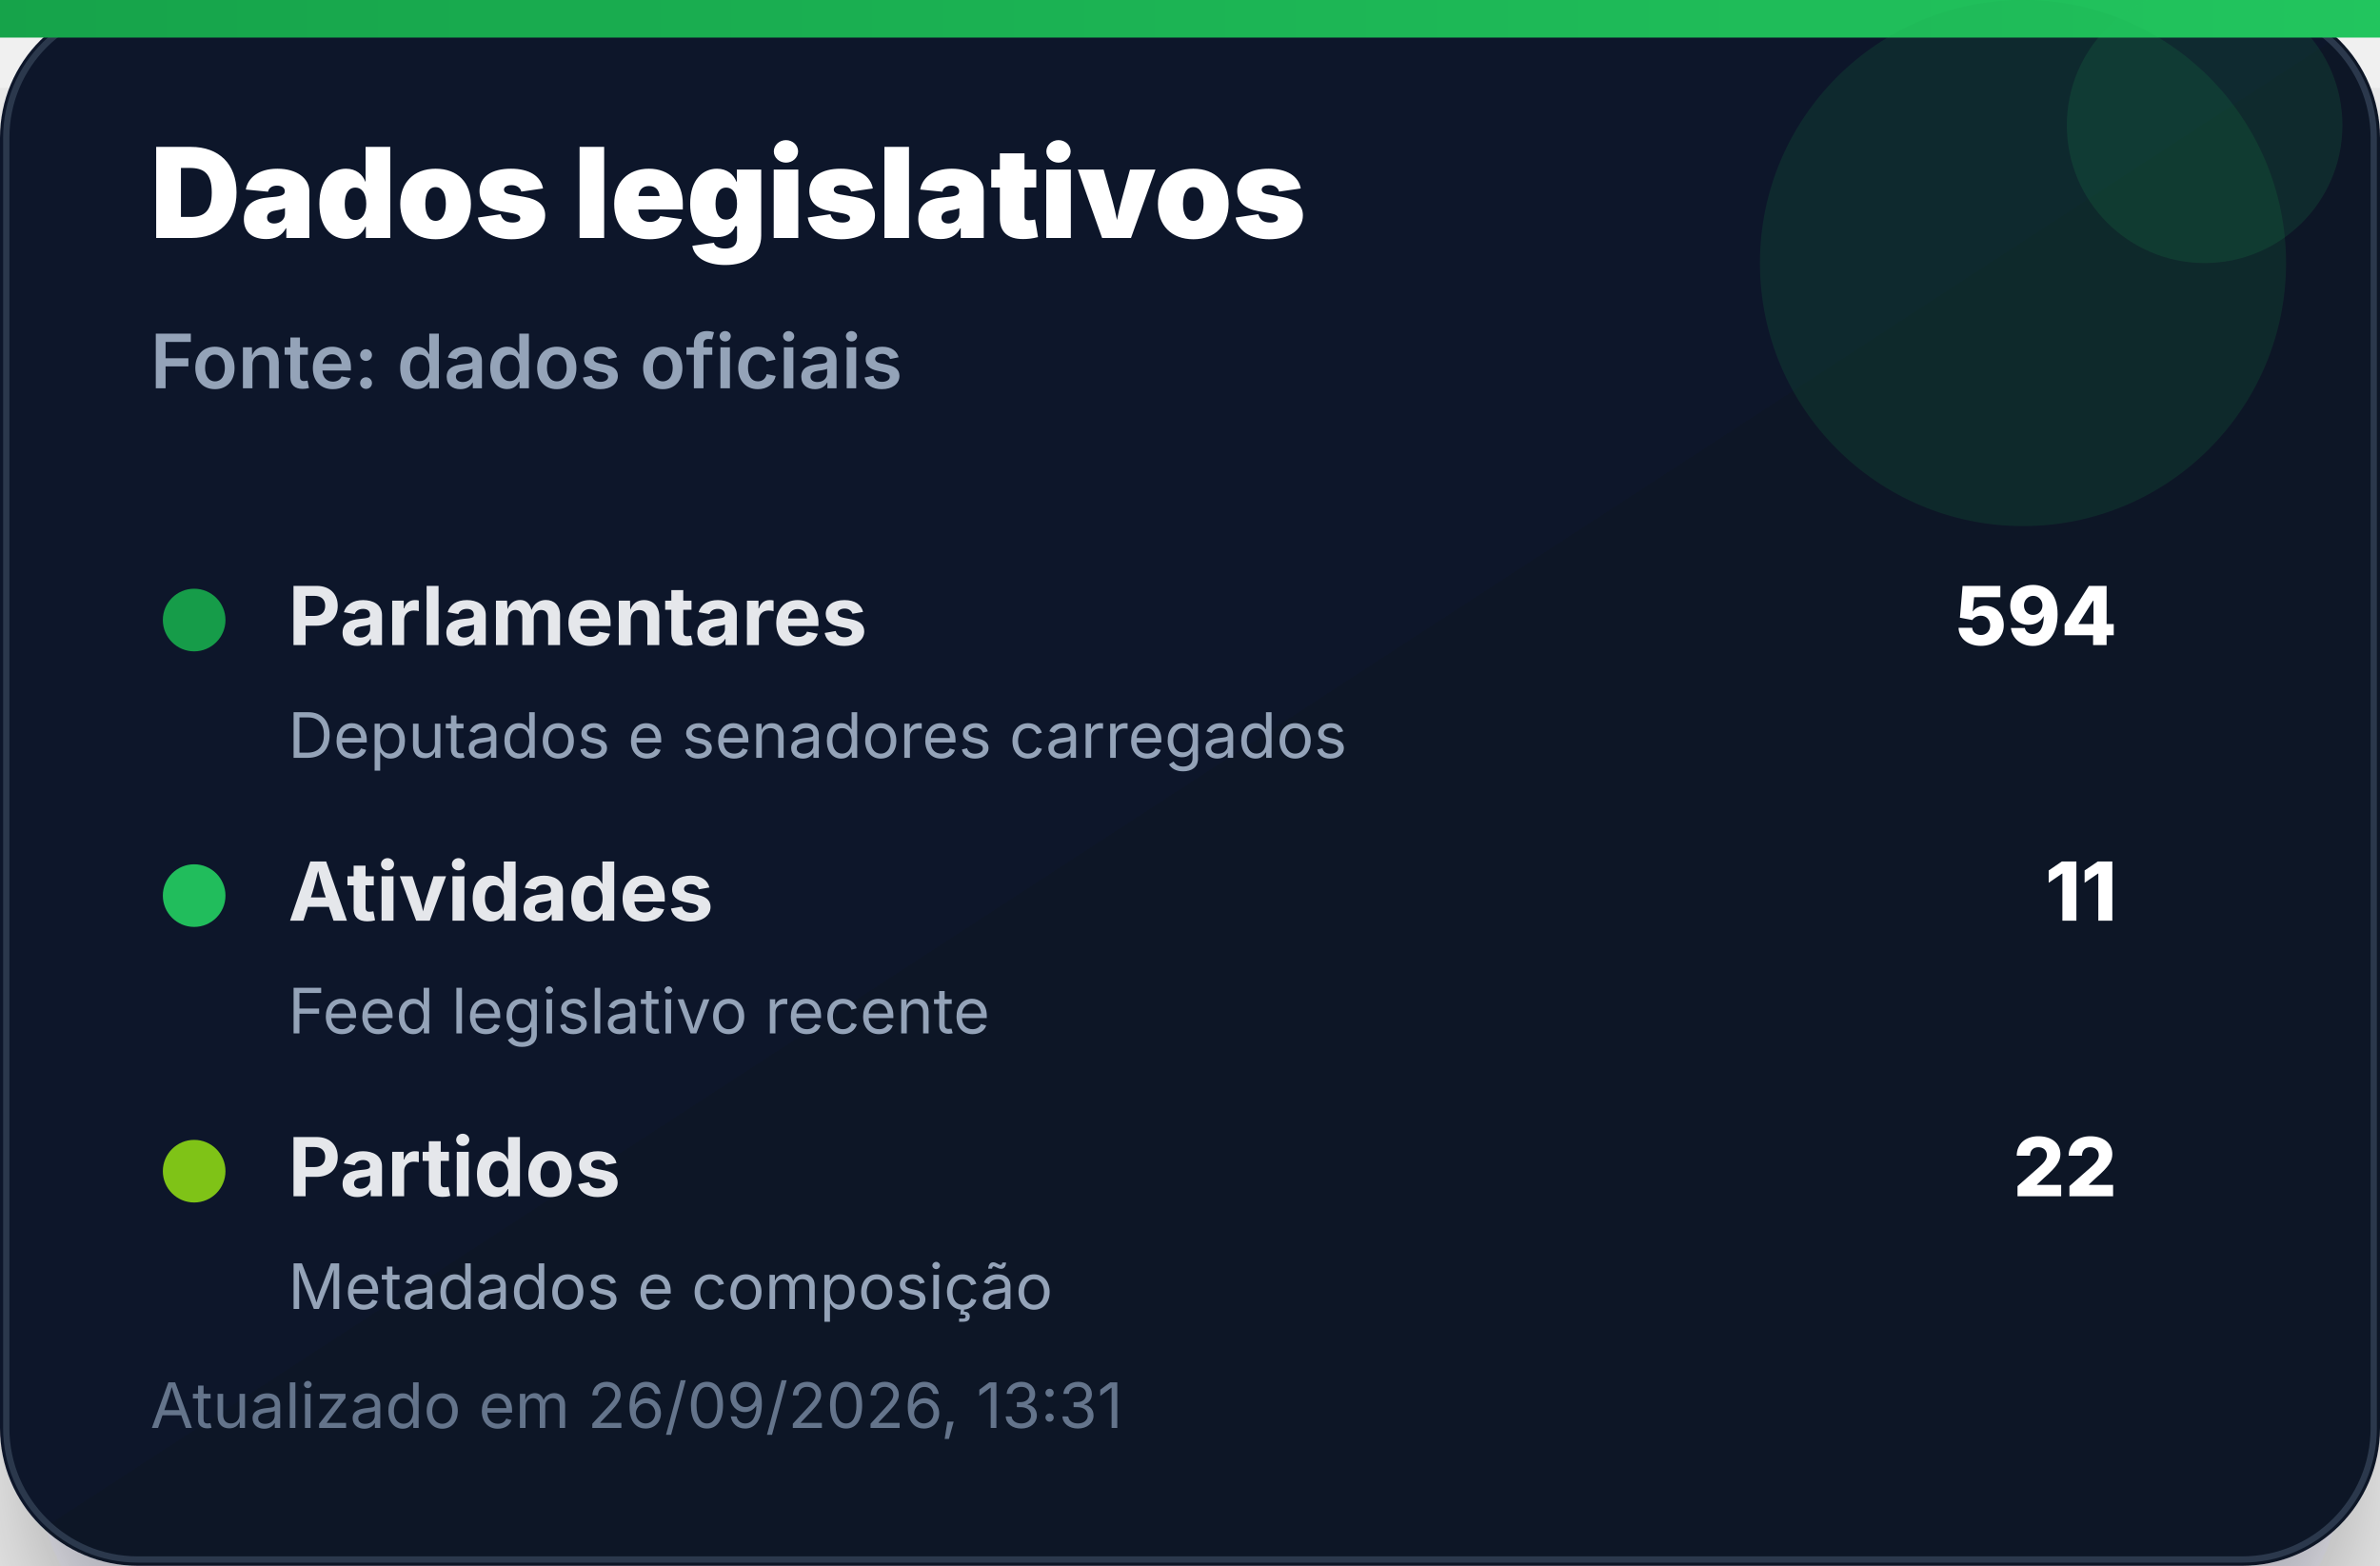
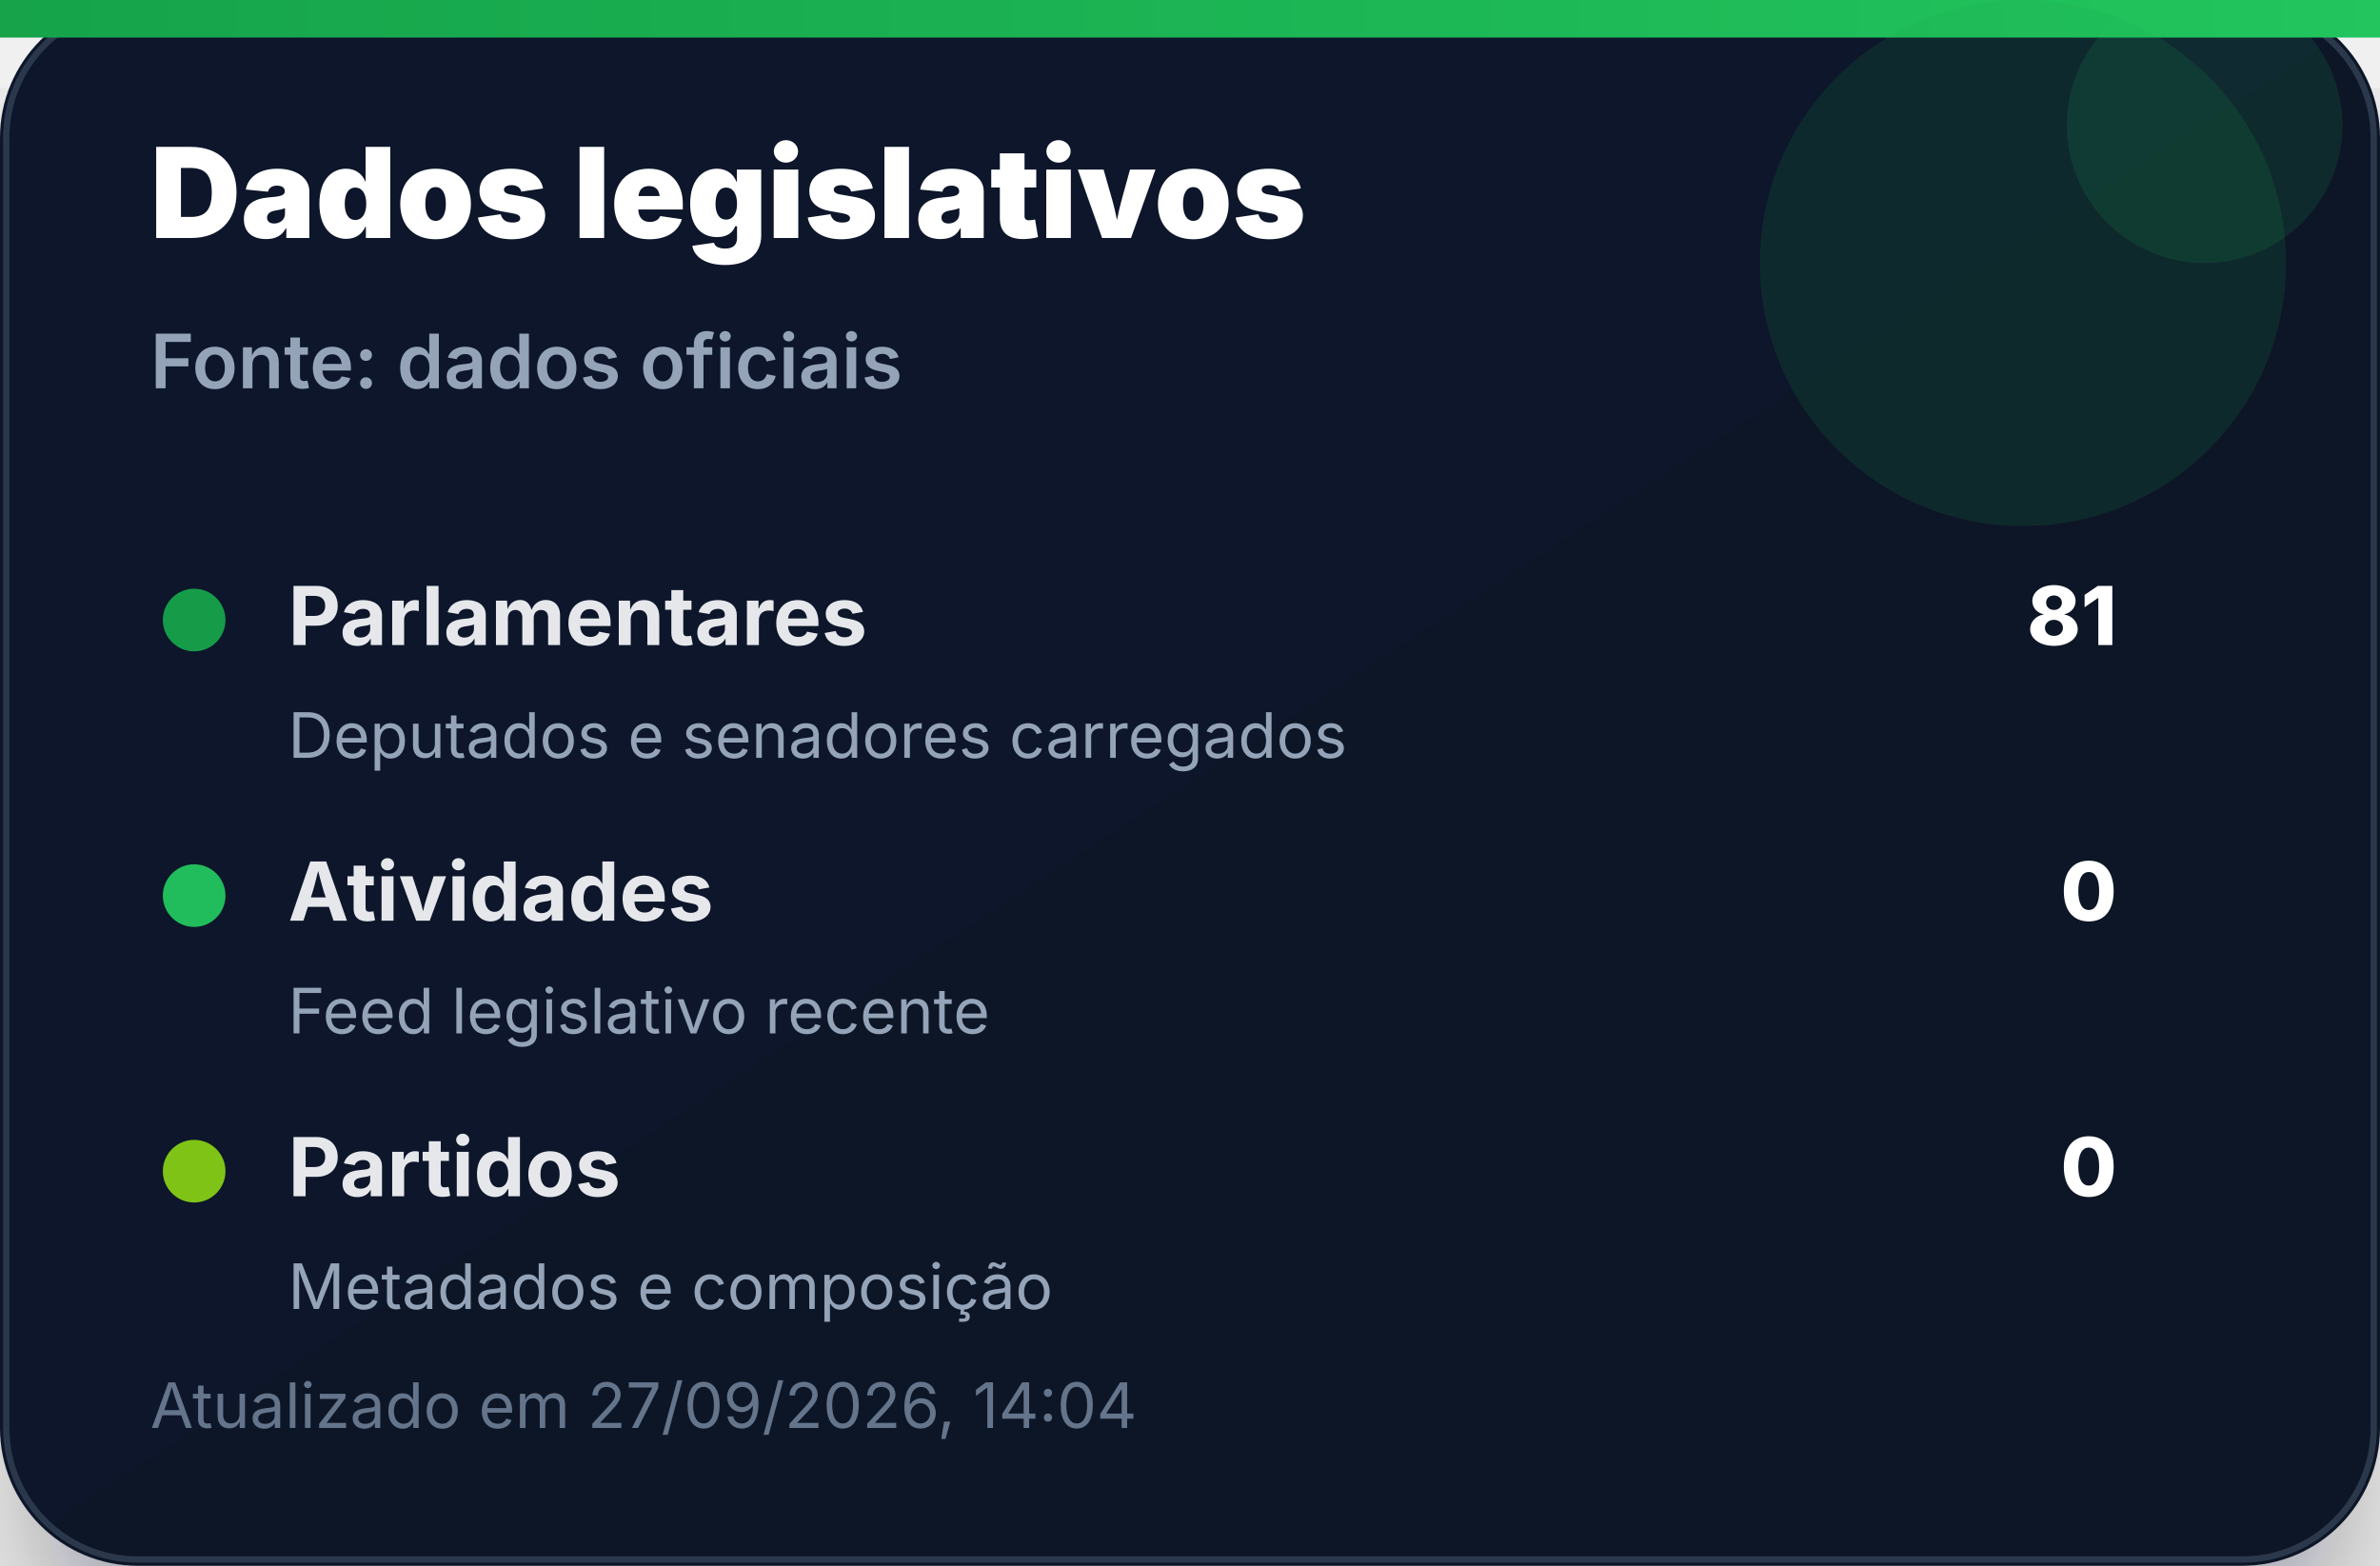
<svg xmlns="http://www.w3.org/2000/svg" width="380" height="250" viewBox="0 0 380 250" role="img" aria-label="Dados legislativos">
  <defs>
    <linearGradient id="bg" x1="0" x2="1" y1="0" y2="1">
      <stop offset="0%" stop-color="#0f172a" />
      <stop offset="100%" stop-color="#111827" />
    </linearGradient>
    <linearGradient id="accent" x1="0" x2="1">
      <stop offset="0%" stop-color="#16a34a" />
      <stop offset="100%" stop-color="#22c55e" />
    </linearGradient>
    <filter id="shadow" x="-20%" y="-20%" width="140%" height="140%">
      <feDropShadow dx="0" dy="14" stdDeviation="14" flood-color="#020617" flood-opacity="0.35" />
    </filter>
  </defs>
  <rect width="380" height="250" rx="22" fill="url(#bg)" filter="url(#shadow)" />
  <rect x="1" y="1" width="378" height="248" rx="21" fill="none" stroke="#334155" stroke-opacity="0.8" />
  <rect x="0" y="0" width="380" height="6" fill="url(#accent)" />
  <circle cx="323" cy="42" r="42" fill="#16a34a" opacity="0.14" />
  <circle cx="352" cy="20" r="22" fill="#22c55e" opacity="0.12" />
  <text x="24" y="38" font-family="Inter, Segoe UI, Arial, sans-serif" font-size="20" font-weight="900" fill="#ffffff">Dados legislativos</text>
  <text x="24" y="62" font-family="Inter, Segoe UI, Arial, sans-serif" font-size="12" font-weight="600" fill="#94a3b8">Fonte: dados oficiais</text>
  <g transform="translate(24 92)">
    <circle cx="7" cy="7" r="5" fill="#16a34a" opacity="0.95" />
    <text x="22" y="11" font-family="Inter, Segoe UI, Arial, sans-serif" font-size="13" font-weight="700" fill="#e5e7eb">Parlamentares</text>
-     <text x="314" y="11" text-anchor="end" font-family="Inter, Segoe UI, Arial, sans-serif" font-size="13" font-weight="800" fill="#ffffff">594</text>
+     <text x="314" y="11" text-anchor="end" font-family="Inter, Segoe UI, Arial, sans-serif" font-size="13" font-weight="800" fill="#ffffff">81</text>
    <text x="22" y="29" font-family="Inter, Segoe UI, Arial, sans-serif" font-size="10" fill="#94a3b8">Deputados e senadores carregados</text>
  </g>
  <g transform="translate(24 136)">
    <circle cx="7" cy="7" r="5" fill="#22c55e" opacity="0.95" />
    <text x="22" y="11" font-family="Inter, Segoe UI, Arial, sans-serif" font-size="13" font-weight="700" fill="#e5e7eb">Atividades</text>
-     <text x="314" y="11" text-anchor="end" font-family="Inter, Segoe UI, Arial, sans-serif" font-size="13" font-weight="800" fill="#ffffff">11</text>
+     <text x="314" y="11" text-anchor="end" font-family="Inter, Segoe UI, Arial, sans-serif" font-size="13" font-weight="800" fill="#ffffff">0</text>
    <text x="22" y="29" font-family="Inter, Segoe UI, Arial, sans-serif" font-size="10" fill="#94a3b8">Feed legislativo recente</text>
  </g>
  <g transform="translate(24 180)">
    <circle cx="7" cy="7" r="5" fill="#84cc16" opacity="0.95" />
    <text x="22" y="11" font-family="Inter, Segoe UI, Arial, sans-serif" font-size="13" font-weight="700" fill="#e5e7eb">Partidos</text>
-     <text x="314" y="11" text-anchor="end" font-family="Inter, Segoe UI, Arial, sans-serif" font-size="13" font-weight="800" fill="#ffffff">22</text>
+     <text x="314" y="11" text-anchor="end" font-family="Inter, Segoe UI, Arial, sans-serif" font-size="13" font-weight="800" fill="#ffffff">0</text>
    <text x="22" y="29" font-family="Inter, Segoe UI, Arial, sans-serif" font-size="10" fill="#94a3b8">Metadados e composição</text>
  </g>
-   <text x="24" y="228" font-family="Inter, Segoe UI, Arial, sans-serif" font-size="10" fill="#64748b">Atualizado em 26/09/2026, 13:31</text>
+   <text x="24" y="228" font-family="Inter, Segoe UI, Arial, sans-serif" font-size="10" fill="#64748b">Atualizado em 27/09/2026, 14:04</text>
</svg>
